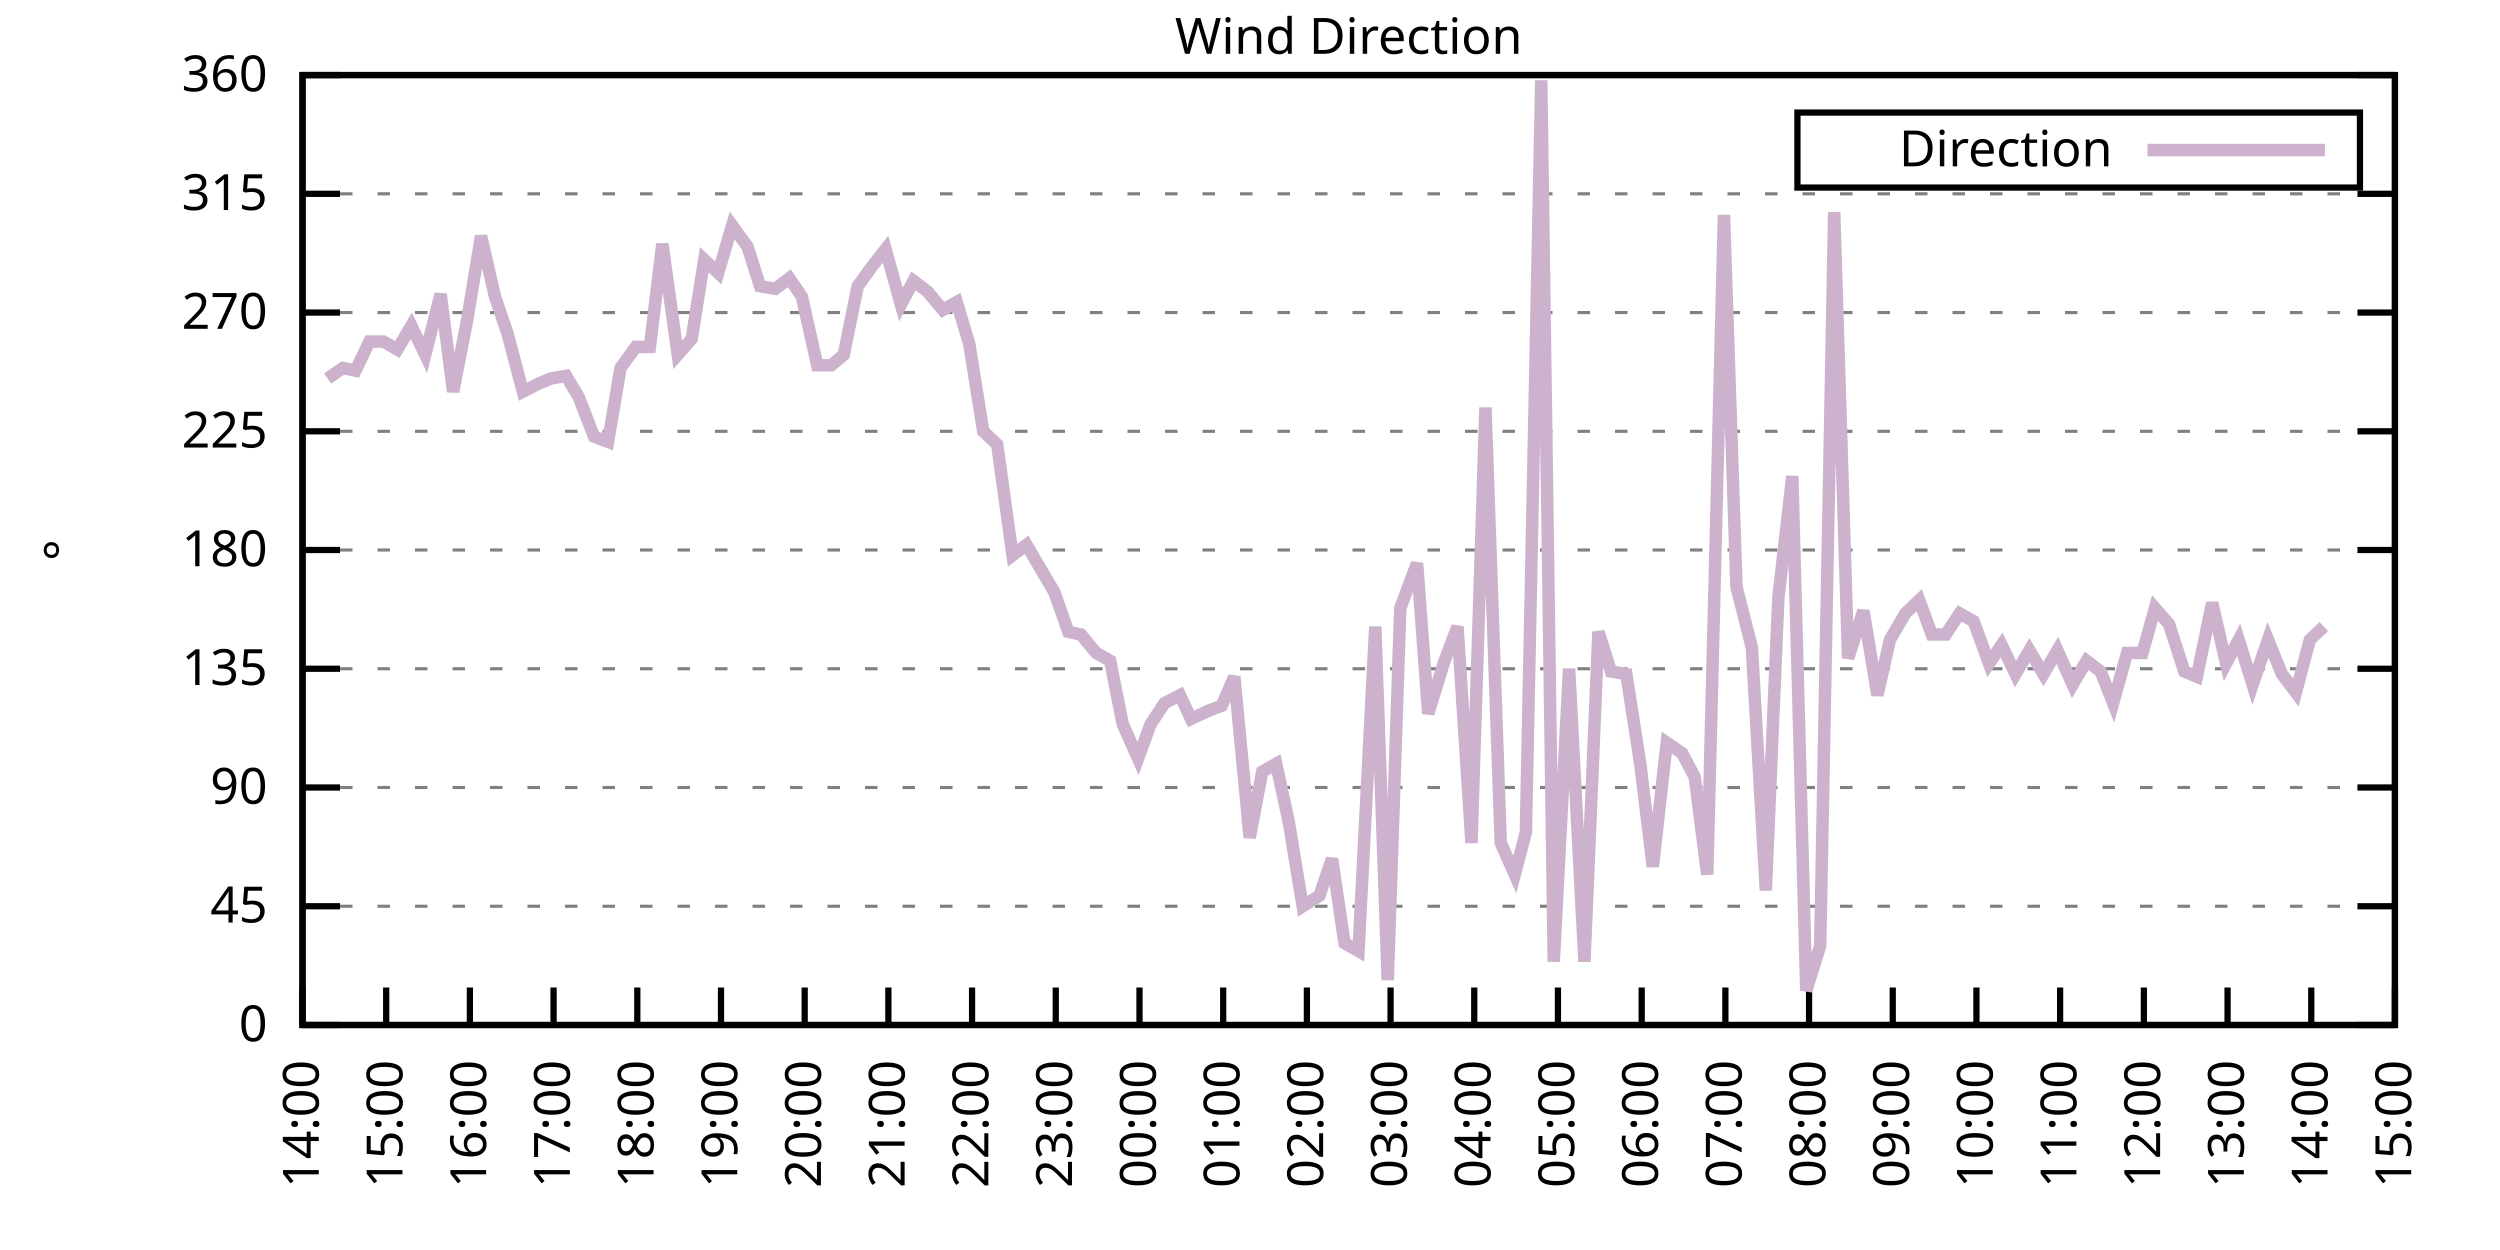
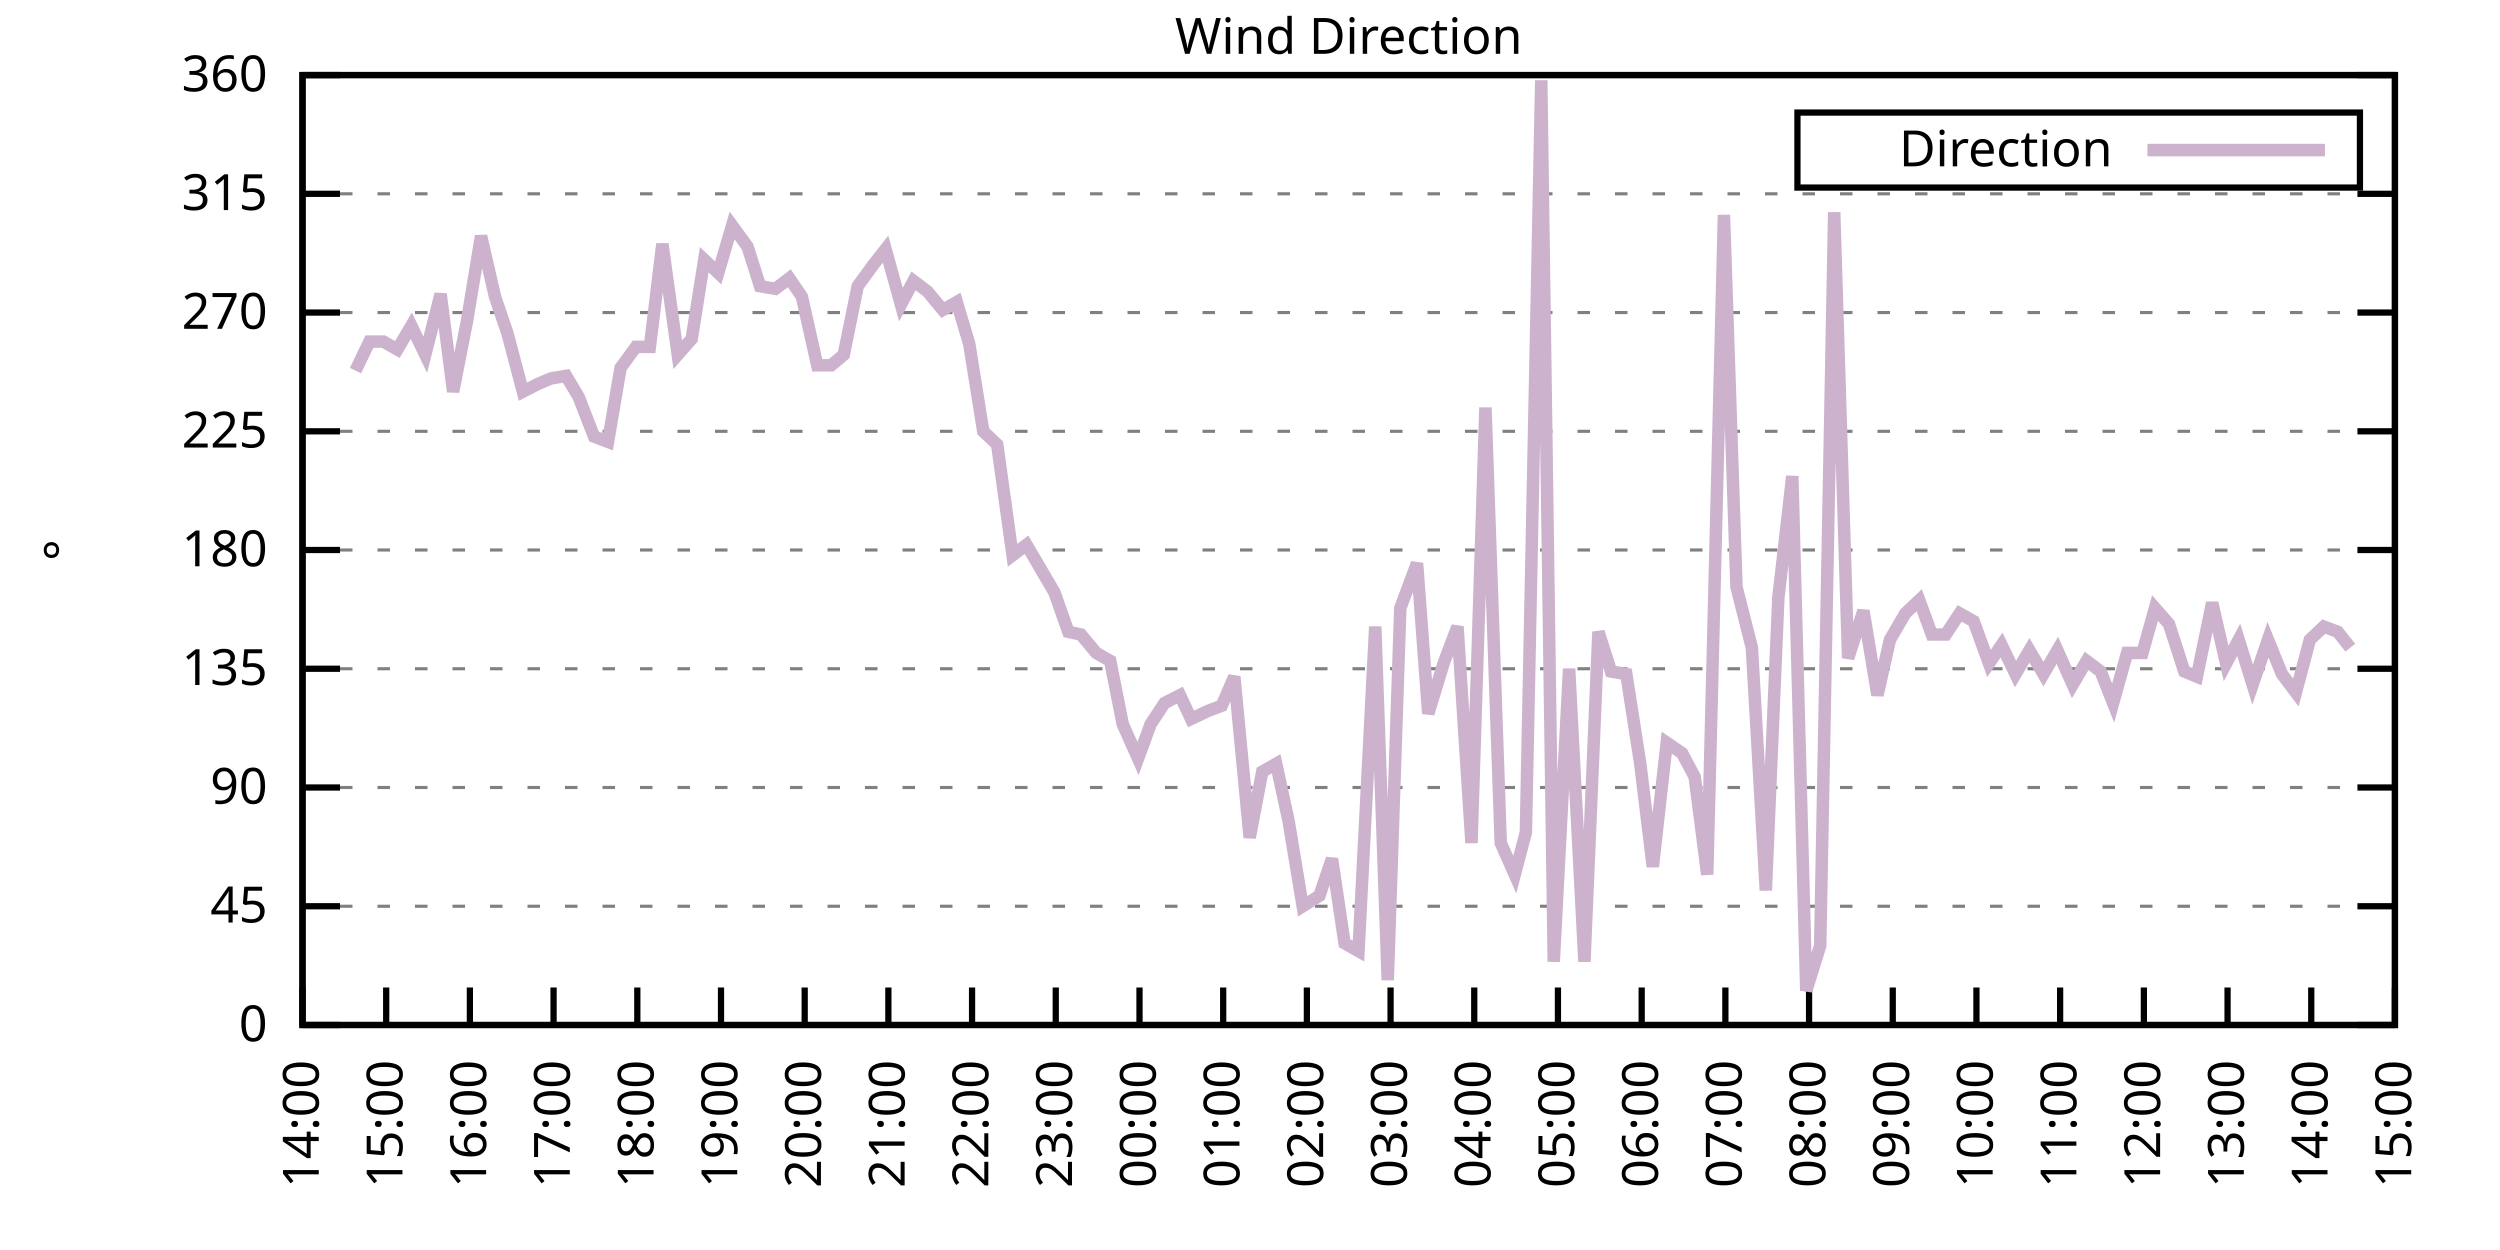
<svg xmlns="http://www.w3.org/2000/svg" xmlns:xlink="http://www.w3.org/1999/xlink" width="400" height="200" viewBox="0 0 400 200">
  <g id="gnuplot_canvas">
    <rect x="0" y="0" width="400" height="200" fill="none" />
    <defs>
      <circle id="gpDot" r="0.5" stroke-width="0.5" stroke="currentColor" />
      <path id="gpPt0" stroke-width="0.333" stroke="currentColor" d="M-1,0 h2 M0,-1 v2" />
      <path id="gpPt1" stroke-width="0.333" stroke="currentColor" d="M-1,-1 L1,1 M1,-1 L-1,1" />
      <path id="gpPt2" stroke-width="0.333" stroke="currentColor" d="M-1,0 L1,0 M0,-1 L0,1 M-1,-1 L1,1 M-1,1 L1,-1" />
      <rect id="gpPt3" stroke-width="0.333" stroke="currentColor" x="-1" y="-1" width="2" height="2" />
      <rect id="gpPt4" stroke-width="0.333" stroke="currentColor" fill="currentColor" x="-1" y="-1" width="2" height="2" />
      <circle id="gpPt5" stroke-width="0.333" stroke="currentColor" cx="0" cy="0" r="1" />
      <use xlink:href="#gpPt5" id="gpPt6" fill="currentColor" stroke="none" />
      <path id="gpPt7" stroke-width="0.333" stroke="currentColor" d="M0,-1.33 L-1.33,0.67 L1.33,0.67 z" />
      <use xlink:href="#gpPt7" id="gpPt8" fill="currentColor" stroke="none" />
      <use xlink:href="#gpPt7" id="gpPt9" stroke="currentColor" transform="rotate(180)" />
      <use xlink:href="#gpPt9" id="gpPt10" fill="currentColor" stroke="none" />
      <use xlink:href="#gpPt3" id="gpPt11" stroke="currentColor" transform="rotate(45)" />
      <use xlink:href="#gpPt11" id="gpPt12" fill="currentColor" stroke="none" />
      <path id="gpPt13" stroke-width="0.333" stroke="currentColor" d="M0,1.330 L1.265,0.411 L0.782,-1.067 L-0.782,-1.076 L-1.265,0.411 z" />
      <use xlink:href="#gpPt13" id="gpPt14" fill="currentColor" stroke="none" />
      <filter id="textbox" filterUnits="objectBoundingBox" x="0" y="0" height="1" width="1">
        <feFlood flood-color="white" flood-opacity="1" result="bgnd" />
        <feComposite in="SourceGraphic" in2="bgnd" operator="atop" />
      </filter>
      <filter id="greybox" filterUnits="objectBoundingBox" x="0" y="0" height="1" width="1">
        <feFlood flood-color="lightgrey" flood-opacity="1" result="grey" />
        <feComposite in="SourceGraphic" in2="grey" operator="atop" />
      </filter>
    </defs>
    <g fill="none" color="white" stroke="currentColor" stroke-width="1.00" stroke-linecap="butt" stroke-linejoin="miter">
</g>
    <g fill="none" color="black" stroke="currentColor" stroke-width="1.00" stroke-linecap="butt" stroke-linejoin="miter">
      <g stroke="none" shape-rendering="crispEdges">
        <polygon fill="rgb(255, 255, 255)" points="48.40,164.00 383.18,164.00 383.18,12.02 48.40,12.02 " />
      </g>
    </g>
    <g fill="none" color="black" stroke="currentColor" stroke-width="1.00" stroke-linecap="butt" stroke-linejoin="miter">
</g>
    <g fill="none" color="black" stroke="black" stroke-width="0.50" stroke-linecap="butt" stroke-linejoin="miter">
</g>
    <g fill="none" color="gray" stroke="currentColor" stroke-width="0.50" stroke-linecap="butt" stroke-linejoin="miter">
      <path stroke="gray" stroke-dasharray="2,4" class="gridline" d="M48.40,164.00 L383.19,164.00  " />
    </g>
    <g fill="none" color="gray" stroke="gray" stroke-width="1.00" stroke-linecap="butt" stroke-linejoin="miter">
</g>
    <g fill="none" color="black" stroke="currentColor" stroke-width="1.00" stroke-linecap="butt" stroke-linejoin="miter">
      <path stroke="black" d="M48.40,164.00 L54.40,164.00 M383.19,164.00 L377.19,164.00  " />
      <g transform="translate(42.80,166.60)" stroke="none" fill="black" font-family="Sans" font-size="8.00" text-anchor="end">
        <text>
          <tspan font-family="Sans"> 0</tspan>
        </text>
      </g>
    </g>
    <g fill="none" color="black" stroke="currentColor" stroke-width="1.00" stroke-linecap="butt" stroke-linejoin="miter">
</g>
    <g fill="none" color="black" stroke="black" stroke-width="0.50" stroke-linecap="butt" stroke-linejoin="miter">
</g>
    <g fill="none" color="gray" stroke="currentColor" stroke-width="0.50" stroke-linecap="butt" stroke-linejoin="miter">
      <path stroke="gray" stroke-dasharray="2,4" class="gridline" d="M48.40,145.00 L383.19,145.00  " />
    </g>
    <g fill="none" color="gray" stroke="gray" stroke-width="1.00" stroke-linecap="butt" stroke-linejoin="miter">
</g>
    <g fill="none" color="black" stroke="currentColor" stroke-width="1.00" stroke-linecap="butt" stroke-linejoin="miter">
      <path stroke="black" d="M48.40,145.00 L54.40,145.00 M383.19,145.00 L377.19,145.00  " />
      <g transform="translate(42.80,147.60)" stroke="none" fill="black" font-family="Sans" font-size="8.00" text-anchor="end">
        <text>
          <tspan font-family="Sans"> 45</tspan>
        </text>
      </g>
    </g>
    <g fill="none" color="black" stroke="currentColor" stroke-width="1.00" stroke-linecap="butt" stroke-linejoin="miter">
</g>
    <g fill="none" color="black" stroke="black" stroke-width="0.50" stroke-linecap="butt" stroke-linejoin="miter">
</g>
    <g fill="none" color="gray" stroke="currentColor" stroke-width="0.50" stroke-linecap="butt" stroke-linejoin="miter">
      <path stroke="gray" stroke-dasharray="2,4" class="gridline" d="M48.40,126.00 L383.19,126.00  " />
    </g>
    <g fill="none" color="gray" stroke="gray" stroke-width="1.00" stroke-linecap="butt" stroke-linejoin="miter">
</g>
    <g fill="none" color="black" stroke="currentColor" stroke-width="1.00" stroke-linecap="butt" stroke-linejoin="miter">
      <path stroke="black" d="M48.40,126.00 L54.40,126.00 M383.19,126.00 L377.19,126.00  " />
      <g transform="translate(42.80,128.60)" stroke="none" fill="black" font-family="Sans" font-size="8.00" text-anchor="end">
        <text>
          <tspan font-family="Sans"> 90</tspan>
        </text>
      </g>
    </g>
    <g fill="none" color="black" stroke="currentColor" stroke-width="1.00" stroke-linecap="butt" stroke-linejoin="miter">
</g>
    <g fill="none" color="black" stroke="black" stroke-width="0.50" stroke-linecap="butt" stroke-linejoin="miter">
</g>
    <g fill="none" color="gray" stroke="currentColor" stroke-width="0.50" stroke-linecap="butt" stroke-linejoin="miter">
      <path stroke="gray" stroke-dasharray="2,4" class="gridline" d="M48.40,107.00 L383.19,107.00  " />
    </g>
    <g fill="none" color="gray" stroke="gray" stroke-width="1.00" stroke-linecap="butt" stroke-linejoin="miter">
</g>
    <g fill="none" color="black" stroke="currentColor" stroke-width="1.00" stroke-linecap="butt" stroke-linejoin="miter">
      <path stroke="black" d="M48.40,107.00 L54.40,107.00 M383.19,107.00 L377.19,107.00  " />
      <g transform="translate(42.80,109.60)" stroke="none" fill="black" font-family="Sans" font-size="8.00" text-anchor="end">
        <text>
          <tspan font-family="Sans"> 135</tspan>
        </text>
      </g>
    </g>
    <g fill="none" color="black" stroke="currentColor" stroke-width="1.00" stroke-linecap="butt" stroke-linejoin="miter">
</g>
    <g fill="none" color="black" stroke="black" stroke-width="0.50" stroke-linecap="butt" stroke-linejoin="miter">
</g>
    <g fill="none" color="gray" stroke="currentColor" stroke-width="0.50" stroke-linecap="butt" stroke-linejoin="miter">
      <path stroke="gray" stroke-dasharray="2,4" class="gridline" d="M48.40,88.00 L383.19,88.00  " />
    </g>
    <g fill="none" color="gray" stroke="gray" stroke-width="1.00" stroke-linecap="butt" stroke-linejoin="miter">
</g>
    <g fill="none" color="black" stroke="currentColor" stroke-width="1.00" stroke-linecap="butt" stroke-linejoin="miter">
      <path stroke="black" d="M48.40,88.00 L54.40,88.00 M383.19,88.00 L377.19,88.00  " />
      <g transform="translate(42.80,90.60)" stroke="none" fill="black" font-family="Sans" font-size="8.00" text-anchor="end">
        <text>
          <tspan font-family="Sans"> 180</tspan>
        </text>
      </g>
    </g>
    <g fill="none" color="black" stroke="currentColor" stroke-width="1.00" stroke-linecap="butt" stroke-linejoin="miter">
</g>
    <g fill="none" color="black" stroke="black" stroke-width="0.50" stroke-linecap="butt" stroke-linejoin="miter">
</g>
    <g fill="none" color="gray" stroke="currentColor" stroke-width="0.50" stroke-linecap="butt" stroke-linejoin="miter">
      <path stroke="gray" stroke-dasharray="2,4" class="gridline" d="M48.40,69.01 L383.19,69.01  " />
    </g>
    <g fill="none" color="gray" stroke="gray" stroke-width="1.00" stroke-linecap="butt" stroke-linejoin="miter">
</g>
    <g fill="none" color="black" stroke="currentColor" stroke-width="1.00" stroke-linecap="butt" stroke-linejoin="miter">
      <path stroke="black" d="M48.40,69.01 L54.40,69.01 M383.19,69.01 L377.19,69.01  " />
      <g transform="translate(42.80,71.61)" stroke="none" fill="black" font-family="Sans" font-size="8.00" text-anchor="end">
        <text>
          <tspan font-family="Sans"> 225</tspan>
        </text>
      </g>
    </g>
    <g fill="none" color="black" stroke="currentColor" stroke-width="1.00" stroke-linecap="butt" stroke-linejoin="miter">
</g>
    <g fill="none" color="black" stroke="black" stroke-width="0.50" stroke-linecap="butt" stroke-linejoin="miter">
</g>
    <g fill="none" color="gray" stroke="currentColor" stroke-width="0.50" stroke-linecap="butt" stroke-linejoin="miter">
      <path stroke="gray" stroke-dasharray="2,4" class="gridline" d="M48.40,50.01 L383.19,50.01  " />
    </g>
    <g fill="none" color="gray" stroke="gray" stroke-width="1.00" stroke-linecap="butt" stroke-linejoin="miter">
</g>
    <g fill="none" color="black" stroke="currentColor" stroke-width="1.00" stroke-linecap="butt" stroke-linejoin="miter">
      <path stroke="black" d="M48.40,50.01 L54.40,50.01 M383.19,50.01 L377.19,50.01  " />
      <g transform="translate(42.80,52.61)" stroke="none" fill="black" font-family="Sans" font-size="8.00" text-anchor="end">
        <text>
          <tspan font-family="Sans"> 270</tspan>
        </text>
      </g>
    </g>
    <g fill="none" color="black" stroke="currentColor" stroke-width="1.00" stroke-linecap="butt" stroke-linejoin="miter">
</g>
    <g fill="none" color="black" stroke="black" stroke-width="0.50" stroke-linecap="butt" stroke-linejoin="miter">
</g>
    <g fill="none" color="gray" stroke="currentColor" stroke-width="0.50" stroke-linecap="butt" stroke-linejoin="miter">
      <path stroke="gray" stroke-dasharray="2,4" class="gridline" d="M48.40,31.01 L383.19,31.01  " />
    </g>
    <g fill="none" color="gray" stroke="gray" stroke-width="1.00" stroke-linecap="butt" stroke-linejoin="miter">
</g>
    <g fill="none" color="black" stroke="currentColor" stroke-width="1.00" stroke-linecap="butt" stroke-linejoin="miter">
      <path stroke="black" d="M48.40,31.01 L54.40,31.01 M383.19,31.01 L377.19,31.01  " />
      <g transform="translate(42.80,33.61)" stroke="none" fill="black" font-family="Sans" font-size="8.00" text-anchor="end">
        <text>
          <tspan font-family="Sans"> 315</tspan>
        </text>
      </g>
    </g>
    <g fill="none" color="black" stroke="currentColor" stroke-width="1.00" stroke-linecap="butt" stroke-linejoin="miter">
</g>
    <g fill="none" color="black" stroke="black" stroke-width="0.50" stroke-linecap="butt" stroke-linejoin="miter">
</g>
    <g fill="none" color="gray" stroke="currentColor" stroke-width="0.50" stroke-linecap="butt" stroke-linejoin="miter">
      <path stroke="gray" stroke-dasharray="2,4" class="gridline" d="M48.40,12.01 L383.19,12.01  " />
    </g>
    <g fill="none" color="gray" stroke="gray" stroke-width="1.00" stroke-linecap="butt" stroke-linejoin="miter">
</g>
    <g fill="none" color="black" stroke="currentColor" stroke-width="1.00" stroke-linecap="butt" stroke-linejoin="miter">
      <path stroke="black" d="M48.40,12.01 L54.40,12.01 M383.19,12.01 L377.19,12.01  " />
      <g transform="translate(42.80,14.61)" stroke="none" fill="black" font-family="Sans" font-size="8.00" text-anchor="end">
        <text>
          <tspan font-family="Sans"> 360</tspan>
        </text>
      </g>
    </g>
    <g fill="none" color="black" stroke="currentColor" stroke-width="1.00" stroke-linecap="butt" stroke-linejoin="miter">
      <path stroke="black" d="M48.40,164.00 L48.40,158.00  " />
      <g transform="translate(51.00,169.60) rotate(270.00)" stroke="none" fill="black" font-family="Sans" font-size="8.00" text-anchor="end">
        <text>
          <tspan font-family="Sans">14:00</tspan>
        </text>
      </g>
    </g>
    <g fill="none" color="black" stroke="currentColor" stroke-width="1.00" stroke-linecap="butt" stroke-linejoin="miter">
      <path stroke="black" d="M61.79,164.00 L61.79,158.00  " />
      <g transform="translate(64.39,169.60) rotate(270.00)" stroke="none" fill="black" font-family="Sans" font-size="8.00" text-anchor="end">
        <text>
          <tspan font-family="Sans">15:00</tspan>
        </text>
      </g>
    </g>
    <g fill="none" color="black" stroke="currentColor" stroke-width="1.00" stroke-linecap="butt" stroke-linejoin="miter">
      <path stroke="black" d="M75.18,164.00 L75.18,158.00  " />
      <g transform="translate(77.78,169.60) rotate(270.00)" stroke="none" fill="black" font-family="Sans" font-size="8.00" text-anchor="end">
        <text>
          <tspan font-family="Sans">16:00</tspan>
        </text>
      </g>
    </g>
    <g fill="none" color="black" stroke="currentColor" stroke-width="1.00" stroke-linecap="butt" stroke-linejoin="miter">
      <path stroke="black" d="M88.57,164.00 L88.57,158.00  " />
      <g transform="translate(91.17,169.60) rotate(270.00)" stroke="none" fill="black" font-family="Sans" font-size="8.00" text-anchor="end">
        <text>
          <tspan font-family="Sans">17:00</tspan>
        </text>
      </g>
    </g>
    <g fill="none" color="black" stroke="currentColor" stroke-width="1.00" stroke-linecap="butt" stroke-linejoin="miter">
      <path stroke="black" d="M101.97,164.00 L101.97,158.00  " />
      <g transform="translate(104.57,169.60) rotate(270.00)" stroke="none" fill="black" font-family="Sans" font-size="8.00" text-anchor="end">
        <text>
          <tspan font-family="Sans">18:00</tspan>
        </text>
      </g>
    </g>
    <g fill="none" color="black" stroke="currentColor" stroke-width="1.00" stroke-linecap="butt" stroke-linejoin="miter">
      <path stroke="black" d="M115.36,164.00 L115.36,158.00  " />
      <g transform="translate(117.96,169.60) rotate(270.00)" stroke="none" fill="black" font-family="Sans" font-size="8.00" text-anchor="end">
        <text>
          <tspan font-family="Sans">19:00</tspan>
        </text>
      </g>
    </g>
    <g fill="none" color="black" stroke="currentColor" stroke-width="1.00" stroke-linecap="butt" stroke-linejoin="miter">
      <path stroke="black" d="M128.75,164.00 L128.75,158.00  " />
      <g transform="translate(131.35,169.60) rotate(270.00)" stroke="none" fill="black" font-family="Sans" font-size="8.00" text-anchor="end">
        <text>
          <tspan font-family="Sans">20:00</tspan>
        </text>
      </g>
    </g>
    <g fill="none" color="black" stroke="currentColor" stroke-width="1.00" stroke-linecap="butt" stroke-linejoin="miter">
      <path stroke="black" d="M142.14,164.00 L142.14,158.00  " />
      <g transform="translate(144.74,169.60) rotate(270.00)" stroke="none" fill="black" font-family="Sans" font-size="8.00" text-anchor="end">
        <text>
          <tspan font-family="Sans">21:00</tspan>
        </text>
      </g>
    </g>
    <g fill="none" color="black" stroke="currentColor" stroke-width="1.00" stroke-linecap="butt" stroke-linejoin="miter">
      <path stroke="black" d="M155.53,164.00 L155.53,158.00  " />
      <g transform="translate(158.13,169.60) rotate(270.00)" stroke="none" fill="black" font-family="Sans" font-size="8.00" text-anchor="end">
        <text>
          <tspan font-family="Sans">22:00</tspan>
        </text>
      </g>
    </g>
    <g fill="none" color="black" stroke="currentColor" stroke-width="1.00" stroke-linecap="butt" stroke-linejoin="miter">
      <path stroke="black" d="M168.92,164.00 L168.92,158.00  " />
      <g transform="translate(171.52,169.60) rotate(270.00)" stroke="none" fill="black" font-family="Sans" font-size="8.00" text-anchor="end">
        <text>
          <tspan font-family="Sans">23:00</tspan>
        </text>
      </g>
    </g>
    <g fill="none" color="black" stroke="currentColor" stroke-width="1.00" stroke-linecap="butt" stroke-linejoin="miter">
      <path stroke="black" d="M182.32,164.00 L182.32,158.00  " />
      <g transform="translate(184.92,169.60) rotate(270.00)" stroke="none" fill="black" font-family="Sans" font-size="8.00" text-anchor="end">
        <text>
          <tspan font-family="Sans">00:00</tspan>
        </text>
      </g>
    </g>
    <g fill="none" color="black" stroke="currentColor" stroke-width="1.00" stroke-linecap="butt" stroke-linejoin="miter">
      <path stroke="black" d="M195.71,164.00 L195.71,158.00  " />
      <g transform="translate(198.31,169.60) rotate(270.00)" stroke="none" fill="black" font-family="Sans" font-size="8.00" text-anchor="end">
        <text>
          <tspan font-family="Sans">01:00</tspan>
        </text>
      </g>
    </g>
    <g fill="none" color="black" stroke="currentColor" stroke-width="1.00" stroke-linecap="butt" stroke-linejoin="miter">
      <path stroke="black" d="M209.10,164.00 L209.10,158.00  " />
      <g transform="translate(211.70,169.60) rotate(270.00)" stroke="none" fill="black" font-family="Sans" font-size="8.00" text-anchor="end">
        <text>
          <tspan font-family="Sans">02:00</tspan>
        </text>
      </g>
    </g>
    <g fill="none" color="black" stroke="currentColor" stroke-width="1.00" stroke-linecap="butt" stroke-linejoin="miter">
      <path stroke="black" d="M222.49,164.00 L222.49,158.00  " />
      <g transform="translate(225.09,169.60) rotate(270.00)" stroke="none" fill="black" font-family="Sans" font-size="8.00" text-anchor="end">
        <text>
          <tspan font-family="Sans">03:00</tspan>
        </text>
      </g>
    </g>
    <g fill="none" color="black" stroke="currentColor" stroke-width="1.00" stroke-linecap="butt" stroke-linejoin="miter">
      <path stroke="black" d="M235.88,164.00 L235.88,158.00  " />
      <g transform="translate(238.48,169.60) rotate(270.00)" stroke="none" fill="black" font-family="Sans" font-size="8.00" text-anchor="end">
        <text>
          <tspan font-family="Sans">04:00</tspan>
        </text>
      </g>
    </g>
    <g fill="none" color="black" stroke="currentColor" stroke-width="1.00" stroke-linecap="butt" stroke-linejoin="miter">
      <path stroke="black" d="M249.27,164.00 L249.27,158.00  " />
      <g transform="translate(251.87,169.60) rotate(270.00)" stroke="none" fill="black" font-family="Sans" font-size="8.00" text-anchor="end">
        <text>
          <tspan font-family="Sans">05:00</tspan>
        </text>
      </g>
    </g>
    <g fill="none" color="black" stroke="currentColor" stroke-width="1.00" stroke-linecap="butt" stroke-linejoin="miter">
      <path stroke="black" d="M262.67,164.00 L262.67,158.00  " />
      <g transform="translate(265.27,169.60) rotate(270.00)" stroke="none" fill="black" font-family="Sans" font-size="8.00" text-anchor="end">
        <text>
          <tspan font-family="Sans">06:00</tspan>
        </text>
      </g>
    </g>
    <g fill="none" color="black" stroke="currentColor" stroke-width="1.00" stroke-linecap="butt" stroke-linejoin="miter">
      <path stroke="black" d="M276.06,164.00 L276.06,158.00  " />
      <g transform="translate(278.66,169.60) rotate(270.00)" stroke="none" fill="black" font-family="Sans" font-size="8.00" text-anchor="end">
        <text>
          <tspan font-family="Sans">07:00</tspan>
        </text>
      </g>
    </g>
    <g fill="none" color="black" stroke="currentColor" stroke-width="1.00" stroke-linecap="butt" stroke-linejoin="miter">
      <path stroke="black" d="M289.45,164.00 L289.45,158.00  " />
      <g transform="translate(292.05,169.60) rotate(270.00)" stroke="none" fill="black" font-family="Sans" font-size="8.00" text-anchor="end">
        <text>
          <tspan font-family="Sans">08:00</tspan>
        </text>
      </g>
    </g>
    <g fill="none" color="black" stroke="currentColor" stroke-width="1.00" stroke-linecap="butt" stroke-linejoin="miter">
      <path stroke="black" d="M302.84,164.00 L302.84,158.00  " />
      <g transform="translate(305.44,169.60) rotate(270.00)" stroke="none" fill="black" font-family="Sans" font-size="8.00" text-anchor="end">
        <text>
          <tspan font-family="Sans">09:00</tspan>
        </text>
      </g>
    </g>
    <g fill="none" color="black" stroke="currentColor" stroke-width="1.00" stroke-linecap="butt" stroke-linejoin="miter">
      <path stroke="black" d="M316.23,164.00 L316.23,158.00  " />
      <g transform="translate(318.83,169.60) rotate(270.00)" stroke="none" fill="black" font-family="Sans" font-size="8.00" text-anchor="end">
        <text>
          <tspan font-family="Sans">10:00</tspan>
        </text>
      </g>
    </g>
    <g fill="none" color="black" stroke="currentColor" stroke-width="1.00" stroke-linecap="butt" stroke-linejoin="miter">
      <path stroke="black" d="M329.62,164.00 L329.62,158.00  " />
      <g transform="translate(332.22,169.60) rotate(270.00)" stroke="none" fill="black" font-family="Sans" font-size="8.00" text-anchor="end">
        <text>
          <tspan font-family="Sans">11:00</tspan>
        </text>
      </g>
    </g>
    <g fill="none" color="black" stroke="currentColor" stroke-width="1.00" stroke-linecap="butt" stroke-linejoin="miter">
      <path stroke="black" d="M343.02,164.00 L343.02,158.00  " />
      <g transform="translate(345.62,169.60) rotate(270.00)" stroke="none" fill="black" font-family="Sans" font-size="8.00" text-anchor="end">
        <text>
          <tspan font-family="Sans">12:00</tspan>
        </text>
      </g>
    </g>
    <g fill="none" color="black" stroke="currentColor" stroke-width="1.00" stroke-linecap="butt" stroke-linejoin="miter">
      <path stroke="black" d="M356.41,164.00 L356.41,158.00  " />
      <g transform="translate(359.01,169.60) rotate(270.00)" stroke="none" fill="black" font-family="Sans" font-size="8.00" text-anchor="end">
        <text>
          <tspan font-family="Sans">13:00</tspan>
        </text>
      </g>
    </g>
    <g fill="none" color="black" stroke="currentColor" stroke-width="1.00" stroke-linecap="butt" stroke-linejoin="miter">
      <path stroke="black" d="M369.80,164.00 L369.80,158.00  " />
      <g transform="translate(372.40,169.60) rotate(270.00)" stroke="none" fill="black" font-family="Sans" font-size="8.00" text-anchor="end">
        <text>
          <tspan font-family="Sans">14:00</tspan>
        </text>
      </g>
    </g>
    <g fill="none" color="black" stroke="currentColor" stroke-width="1.00" stroke-linecap="butt" stroke-linejoin="miter">
      <path stroke="black" d="M383.19,164.00 L383.19,158.00  " />
      <g transform="translate(385.79,169.60) rotate(270.00)" stroke="none" fill="black" font-family="Sans" font-size="8.00" text-anchor="end">
        <text>
          <tspan font-family="Sans">15:00</tspan>
        </text>
      </g>
    </g>
    <g fill="none" color="black" stroke="currentColor" stroke-width="1.00" stroke-linecap="butt" stroke-linejoin="miter">
</g>
    <g fill="none" color="black" stroke="currentColor" stroke-width="1.00" stroke-linecap="butt" stroke-linejoin="miter">
      <path stroke="black" d="M48.40,12.01 L48.40,164.00 L383.19,164.00 L383.19,12.01 L48.40,12.01 Z  " />
    </g>
    <g fill="none" color="black" stroke="currentColor" stroke-width="1.00" stroke-linecap="butt" stroke-linejoin="miter">
</g>
    <g fill="none" color="black" stroke="currentColor" stroke-width="1.00" stroke-linecap="butt" stroke-linejoin="miter">
      <path stroke="black" d="M287.59,30.01 L287.59,18.01 L377.59,18.01 L377.59,30.01 L287.59,30.01 Z  " />
    </g>
    <g id="Wind_direction_plot_1">
      <g fill="none" color="white" stroke="black" stroke-width="2.00" stroke-linecap="butt" stroke-linejoin="miter">
</g>
      <g fill="none" color="black" stroke="currentColor" stroke-width="2.00" stroke-linecap="butt" stroke-linejoin="miter">
        <g transform="translate(337.99,26.61)" stroke="none" fill="black" font-family="Sans" font-size="8.00" text-anchor="end">
          <text>
            <tspan font-family="Sans">Direction</tspan>
          </text>
        </g>
      </g>
      <g fill="none" color="black" stroke="currentColor" stroke-width="2.00" stroke-linecap="butt" stroke-linejoin="miter">
-         <path stroke="rgb(204, 178, 204)" d="M343.59,24.01 L371.99,24.01 M52.42,60.56 L54.87,58.87 L56.88,59.30 L59.11,54.65 L61.35,54.65 L63.58,55.92   L65.81,52.12 L68.04,56.76 L70.50,47.05 L72.50,62.67 L74.74,51.27 L76.97,37.76 L79.20,47.47 L81.21,53.39   L83.66,62.67 L86.12,61.41 L88.13,60.56 L90.58,60.14 L92.59,63.52 L95.05,69.85 L97.28,70.70 L99.29,58.87   L101.74,55.50 L103.98,55.50 L105.98,39.03 L108.44,56.76 L110.67,54.23 L112.68,41.56 L114.91,43.67 L117.14,36.08   L119.60,39.45 L121.61,45.79 L124.06,46.21 L126.29,44.52 L128.30,47.47 L130.76,58.45 L132.99,58.45 L135.00,56.76   L137.23,45.79 L139.69,42.41 L141.69,39.87 L144.15,48.74 L146.16,44.94 L148.39,46.63 L150.85,49.59 L153.08,48.32   L155.09,55.07 L157.32,69.01 L159.55,71.12 L162.01,88.85 L164.24,87.16 L166.47,90.96 L168.70,94.76 L170.93,101.09   L172.94,101.52 L175.40,104.47 L177.63,105.74 L179.64,115.87 L182.09,121.36 L184.10,115.87 L186.33,112.49 L188.79,111.23   L190.57,115.03 L193.25,113.76 L195.48,112.91 L197.49,108.27 L199.95,134.02 L201.96,123.47 L204.19,122.20 L206.20,131.49   L208.43,145.00 L211.11,143.31 L213.12,137.40 L215.13,150.91 L217.36,152.18 L220.04,100.25 L222.04,156.82 L224.05,97.29   L226.73,90.12 L228.52,114.18 L230.97,106.16 L233.20,100.25 L235.44,134.87 L237.67,65.21 L240.12,134.87 L242.36,139.93   L244.14,133.18 L246.60,12.85 L248.60,153.87 L251.06,107.00 L253.51,153.87 L255.75,101.09 L257.76,107.43 L260.21,107.85   L262.44,122.20 L264.45,138.67 L266.68,118.83 L269.14,120.51 L271.15,124.31 L273.16,139.93 L275.83,34.39 L277.84,93.92   L280.30,103.63 L282.53,142.47 L284.54,95.60 L286.77,76.18 L289.00,158.51 L291.23,151.33 L293.47,33.96 L295.70,105.31   L298.15,97.72 L300.39,111.23 L302.39,102.36 L304.85,98.14 L307.08,96.03 L309.09,101.52 L311.32,101.52 L313.55,98.14   L315.79,99.40 L318.24,106.16 L320.25,103.20 L322.48,107.85 L324.71,104.05 L326.95,107.85 L329.18,104.05 L331.63,109.54   L333.86,105.74 L336.10,107.43 L338.10,112.49 L340.34,104.47 L342.79,104.47 L344.80,97.29 L347.03,99.83 L349.49,107.43   L351.50,108.27 L353.95,96.45 L356.18,106.16 L358.19,102.36 L360.42,109.54 L362.88,102.36 L365.11,107.85 L367.34,110.80   L369.58,102.36 L371.81,100.25  " />
+         <path stroke="rgb(204, 178, 204)" d="M343.59,24.01 L371.99,24.01 M56.88,59.30 L59.11,54.65 L61.35,54.65 L63.58,55.92 L65.81,52.12 L68.04,56.76   L70.50,47.05 L72.50,62.67 L74.74,51.27 L76.97,37.76 L79.20,47.47 L81.21,53.39 L83.66,62.67 L86.12,61.41   L88.13,60.56 L90.58,60.14 L92.59,63.52 L95.05,69.85 L97.28,70.70 L99.29,58.87 L101.74,55.50 L103.98,55.50   L105.98,39.03 L108.44,56.76 L110.67,54.23 L112.68,41.56 L114.91,43.67 L117.14,36.08 L119.60,39.45 L121.61,45.79   L124.06,46.21 L126.29,44.52 L128.30,47.47 L130.76,58.45 L132.99,58.45 L135.00,56.76 L137.23,45.79 L139.69,42.41   L141.69,39.87 L144.15,48.74 L146.16,44.94 L148.39,46.63 L150.85,49.59 L153.08,48.32 L155.09,55.07 L157.32,69.01   L159.55,71.12 L162.01,88.85 L164.24,87.16 L166.47,90.96 L168.70,94.76 L170.93,101.09 L172.94,101.52 L175.40,104.47   L177.63,105.74 L179.64,115.87 L182.09,121.36 L184.10,115.87 L186.33,112.49 L188.79,111.23 L190.57,115.03 L193.25,113.76   L195.48,112.91 L197.49,108.27 L199.95,134.02 L201.96,123.47 L204.19,122.20 L206.20,131.49 L208.43,145.00 L211.11,143.31   L213.12,137.40 L215.13,150.91 L217.36,152.18 L220.04,100.25 L222.04,156.82 L224.05,97.29 L226.73,90.12 L228.52,114.18   L230.97,106.16 L233.20,100.25 L235.44,134.87 L237.67,65.21 L240.12,134.87 L242.36,139.93 L244.14,133.18 L246.60,12.85   L248.60,153.87 L251.06,107.00 L253.51,153.87 L255.75,101.09 L257.76,107.43 L260.21,107.85 L262.44,122.20 L264.45,138.67   L266.68,118.83 L269.14,120.51 L271.15,124.31 L273.16,139.93 L275.83,34.39 L277.84,93.92 L280.30,103.63 L282.53,142.47   L284.54,95.60 L286.77,76.18 L289.00,158.51 L291.23,151.33 L293.47,33.96 L295.70,105.31 L298.15,97.72 L300.39,111.23   L302.39,102.36 L304.85,98.14 L307.08,96.03 L309.09,101.52 L311.32,101.52 L313.55,98.14 L315.79,99.40 L318.24,106.16   L320.25,103.20 L322.48,107.85 L324.71,104.05 L326.95,107.85 L329.18,104.05 L331.63,109.54 L333.86,105.74 L336.10,107.43   L338.10,112.49 L340.34,104.47 L342.79,104.47 L344.80,97.29 L347.03,99.83 L349.49,107.43 L351.50,108.27 L353.95,96.45   L356.18,106.16 L358.19,102.36 L360.42,109.54 L362.88,102.36 L365.11,107.85 L367.34,110.80 L369.58,102.36 L371.81,100.25   L374.04,101.09 L376.05,103.63  " />
      </g>
    </g>
    <g fill="none" color="black" stroke="currentColor" stroke-width="2.00" stroke-linecap="butt" stroke-linejoin="miter">
</g>
    <g fill="none" color="black" stroke="black" stroke-width="1.00" stroke-linecap="butt" stroke-linejoin="miter">
</g>
    <g fill="none" color="black" stroke="currentColor" stroke-width="1.00" stroke-linecap="butt" stroke-linejoin="miter">
      <path stroke="black" d="M48.40,12.01 L48.40,164.00 L383.19,164.00 L383.19,12.01 L48.40,12.01 Z  " />
      <g transform="translate(12.80,88.01) rotate(270.00)" stroke="none" fill="black" font-family="Sans" font-size="8.00" text-anchor="middle">
        <text>
          <tspan font-family="Sans">°</tspan>
        </text>
      </g>
    </g>
    <g fill="none" color="black" stroke="currentColor" stroke-width="1.00" stroke-linecap="butt" stroke-linejoin="miter">
</g>
    <g fill="none" color="black" stroke="currentColor" stroke-width="1.00" stroke-linecap="butt" stroke-linejoin="miter">
      <g transform="translate(215.79,8.61)" stroke="none" fill="black" font-family="Sans" font-size="8.00" text-anchor="middle">
        <text>
          <tspan font-family="Sans">Wind Direction</tspan>
        </text>
      </g>
    </g>
    <g fill="none" color="black" stroke="currentColor" stroke-width="1.00" stroke-linecap="butt" stroke-linejoin="miter">
</g>
  </g>
</svg>
